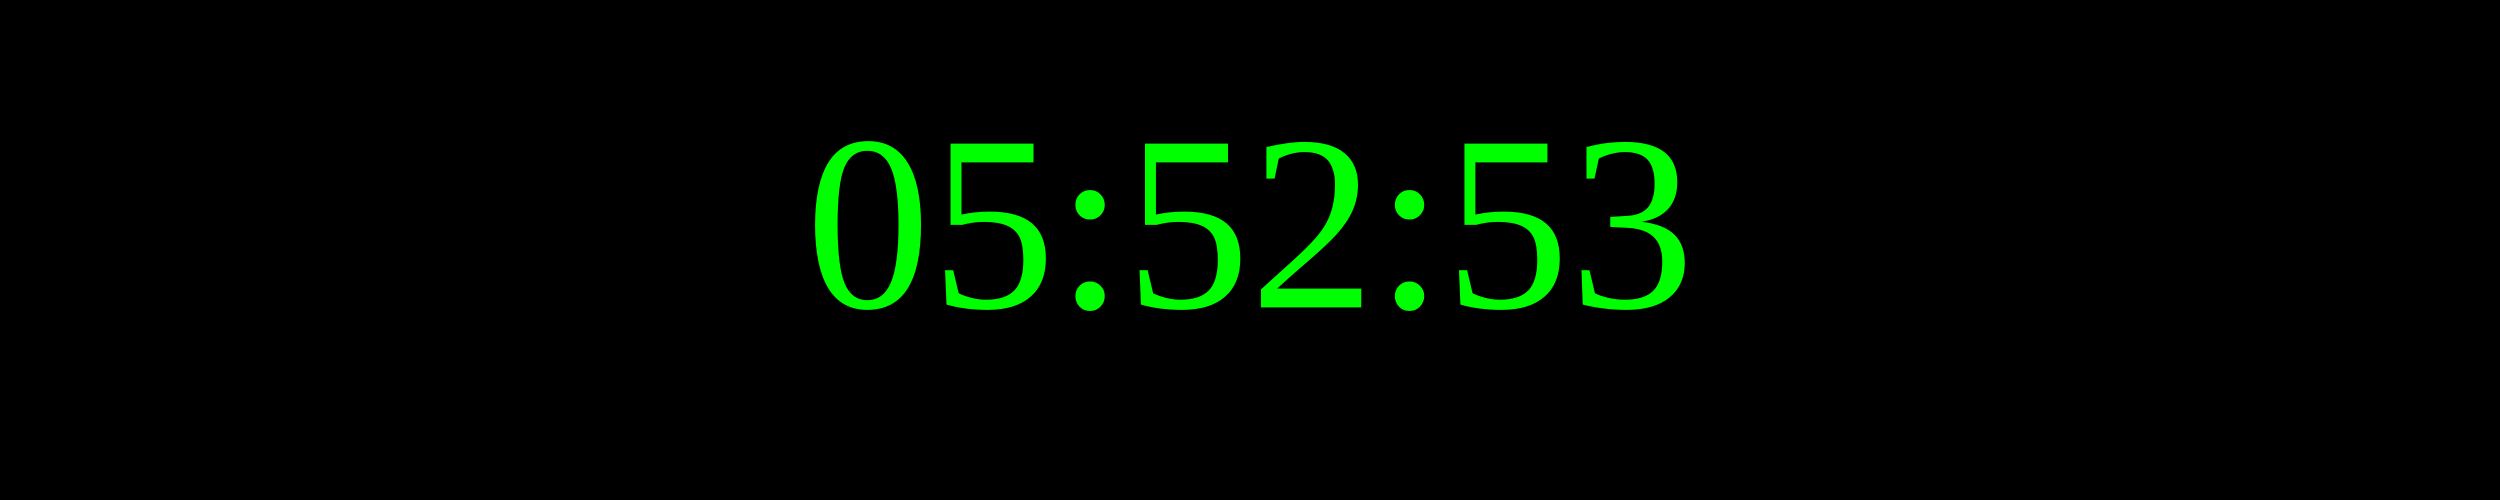
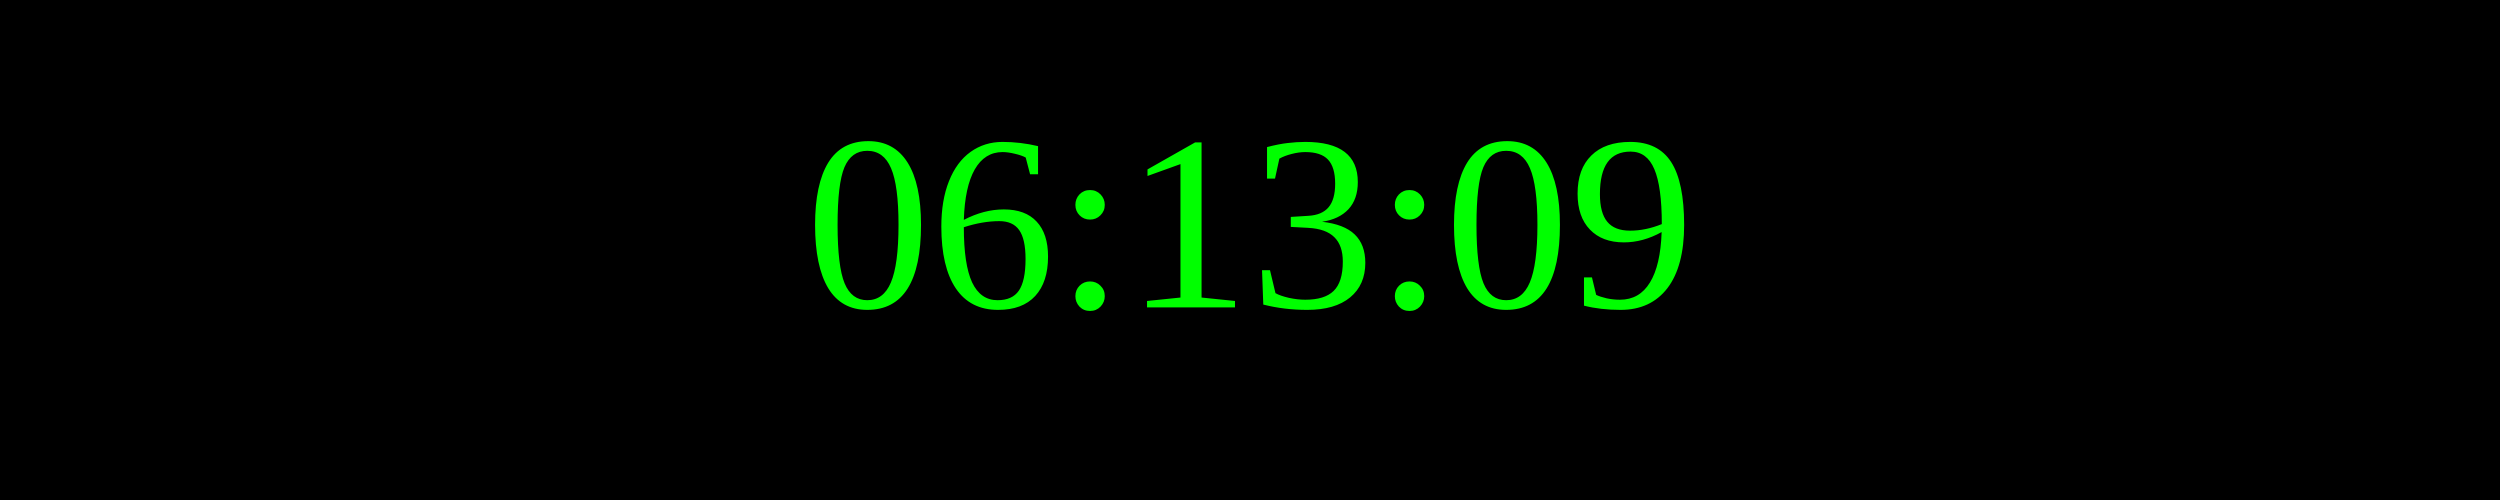
<svg xmlns="http://www.w3.org/2000/svg" width="250" height="50">
  <rect width="100%" height="100%" fill="black" />
  <text x="50%" y="50%" font-size="25" fill="lime" text-anchor="middle" dominant-baseline="middle">
- 05:52:53
+ 06:13:09
</text>
</svg>
